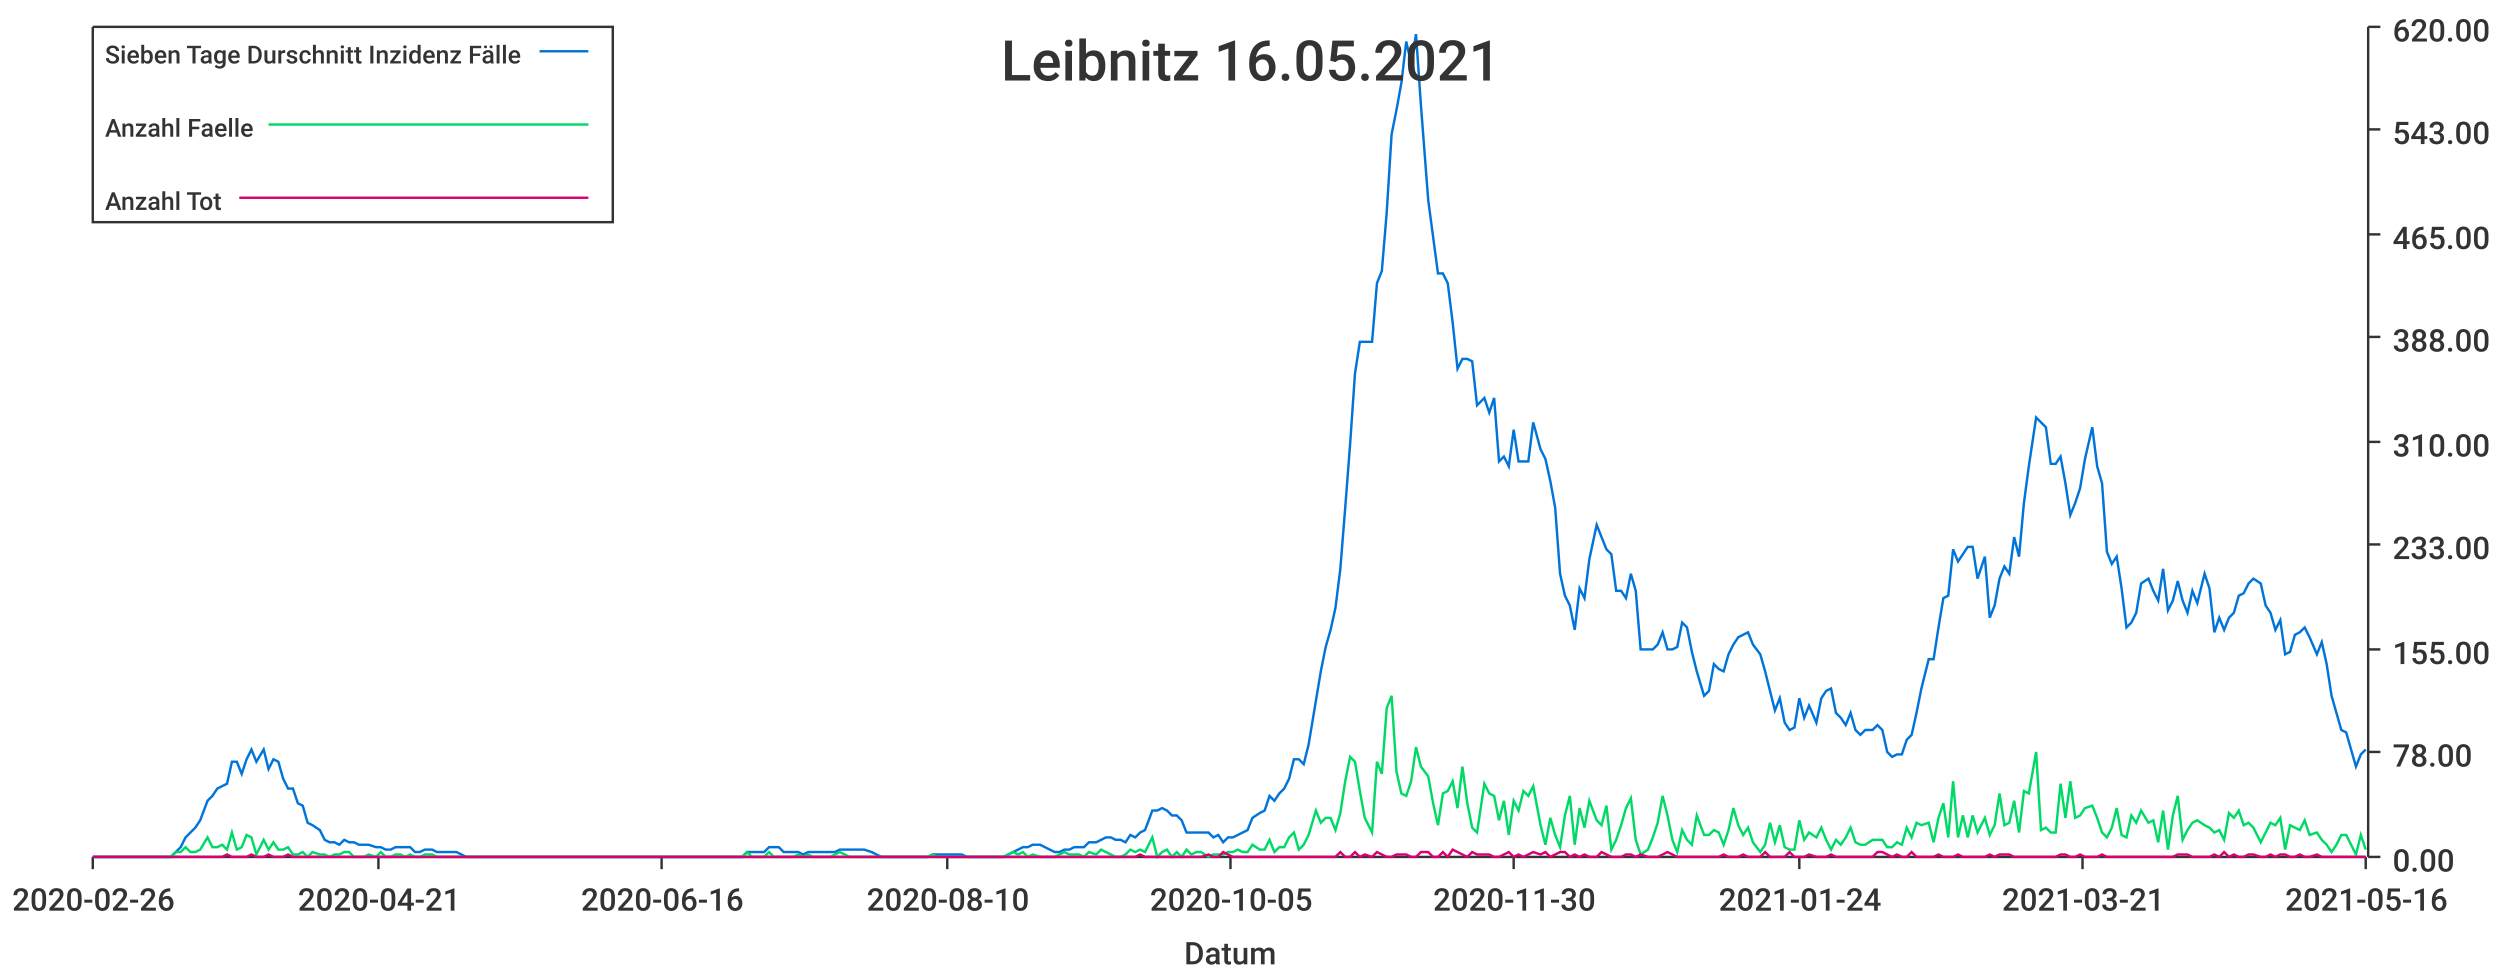
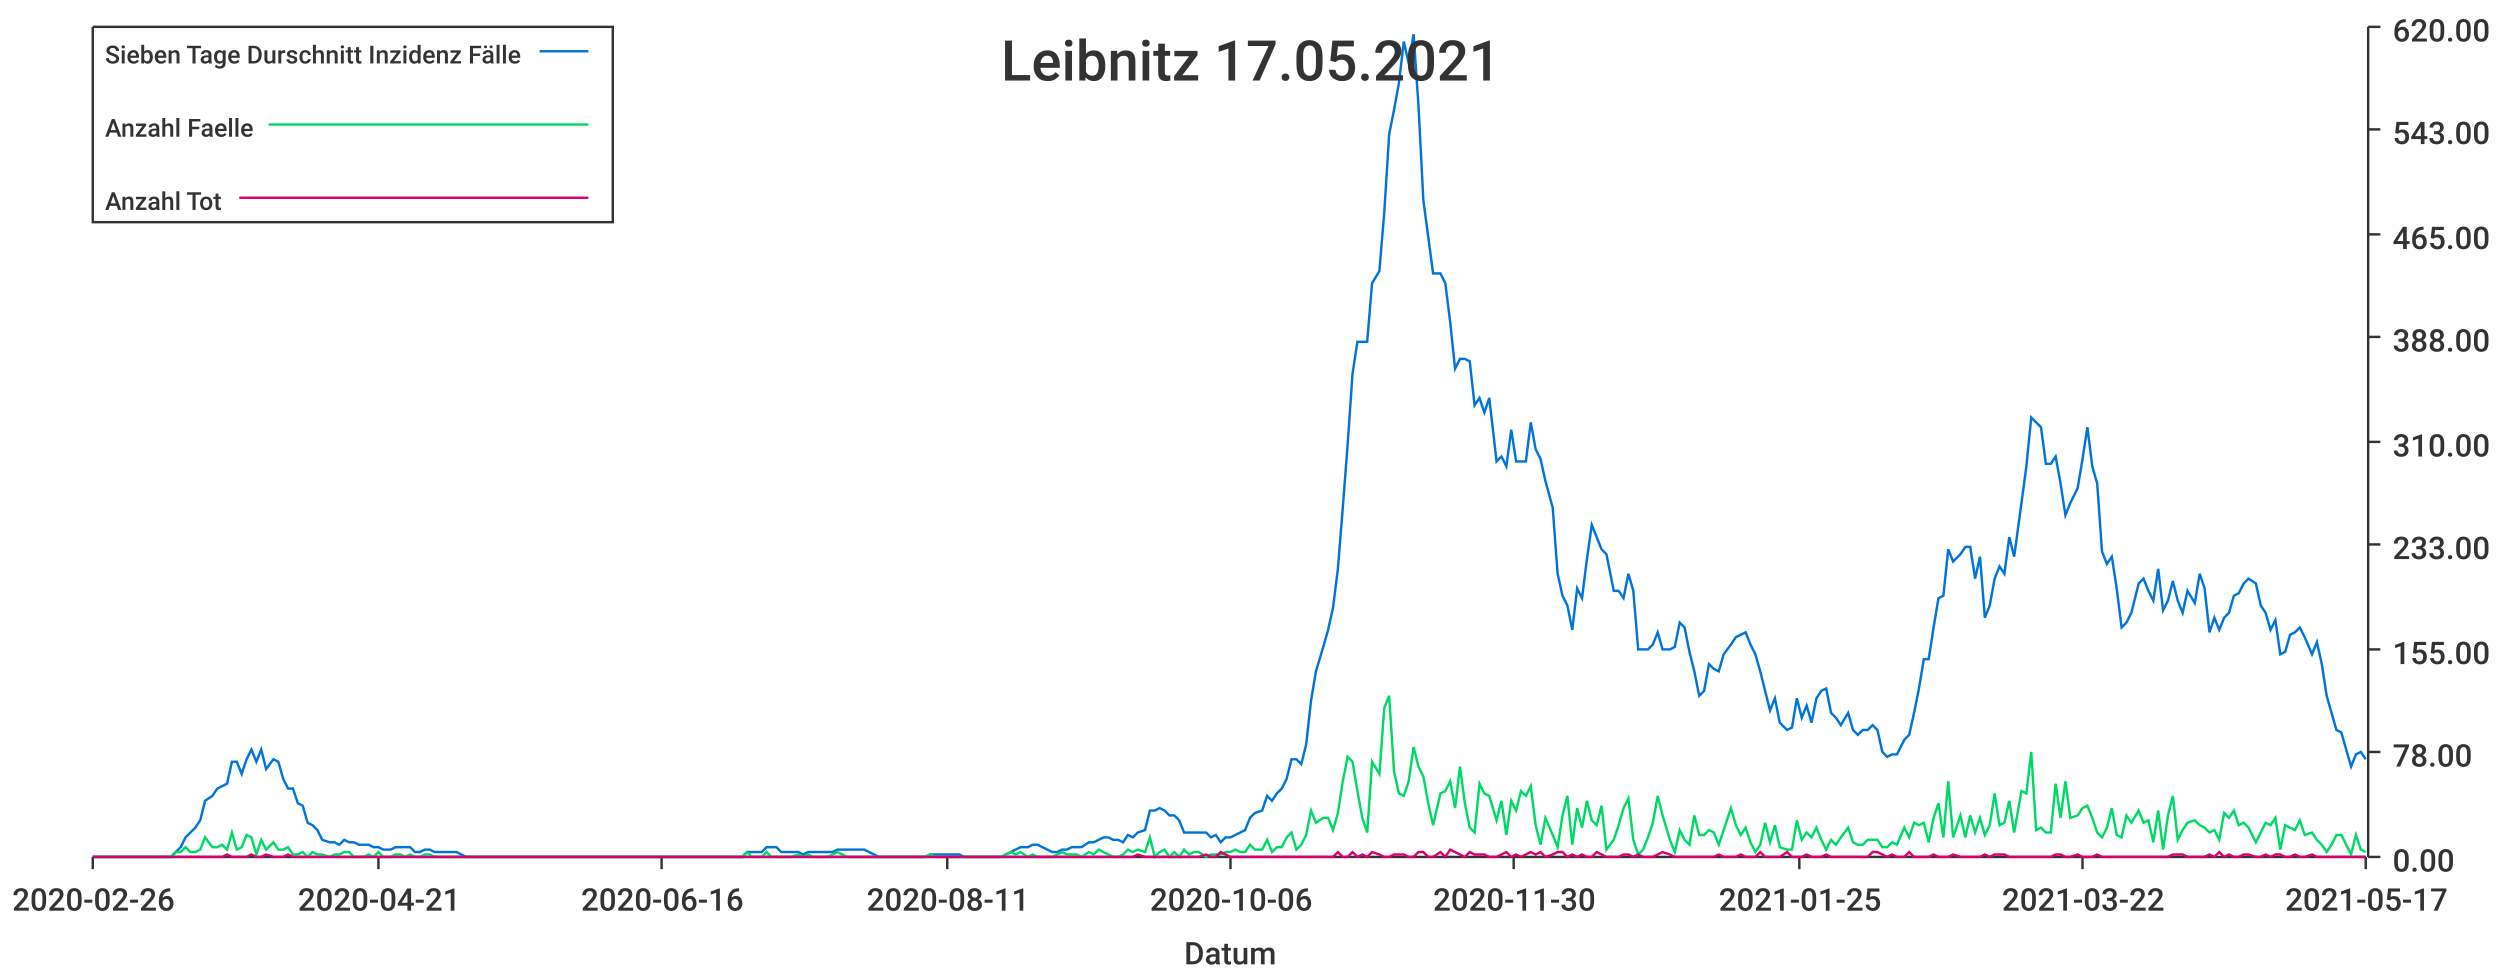
<svg xmlns="http://www.w3.org/2000/svg" width="1024" height="400">\n<path d="M 0 0 L 1024 0 L 1024 400 L 0 400 L 0 0" style="stroke-width:0;stroke:rgba(255,255,255,1.0);fill:rgba(255,255,255,1.0)" />
  <path d="M 38 11 L 969 11 L 969 351 L 38 351 L 38 11" style="stroke-width:0;stroke:rgba(255,255,255,1.0);fill:rgba(255,255,255,1.0)" />
  <path d="M 38 351 L 969 351" style="stroke-width:1;stroke:rgba(51,51,51,1.0);fill:none" />
  <path d="M 38 351 L 38 356" style="stroke-width:1;stroke:rgba(51,51,51,1.0);fill:none" />
  <text x="5" y="373" style="stroke-width:0;stroke:none;fill:rgba(51,51,51,1.0);font-size:12.8px;font-family:'Roboto Medium',sans-serif">2020-02-26</text>
  <path d="M 155 351 L 155 356" style="stroke-width:1;stroke:rgba(51,51,51,1.0);fill:none" />
  <text x="122" y="373" style="stroke-width:0;stroke:none;fill:rgba(51,51,51,1.0);font-size:12.8px;font-family:'Roboto Medium',sans-serif">2020-04-21</text>
  <path d="M 271 351 L 271 356" style="stroke-width:1;stroke:rgba(51,51,51,1.0);fill:none" />
  <text x="238" y="373" style="stroke-width:0;stroke:none;fill:rgba(51,51,51,1.0);font-size:12.8px;font-family:'Roboto Medium',sans-serif">2020-06-16</text>
  <path d="M 388 351 L 388 356" style="stroke-width:1;stroke:rgba(51,51,51,1.0);fill:none" />
-   <text x="355" y="373" style="stroke-width:0;stroke:none;fill:rgba(51,51,51,1.0);font-size:12.8px;font-family:'Roboto Medium',sans-serif">2020-08-10</text>
+   <text x="355" y="373" style="stroke-width:0;stroke:none;fill:rgba(51,51,51,1.0);font-size:12.8px;font-family:'Roboto Medium',sans-serif">2020-08-11</text>
  <path d="M 504 351 L 504 356" style="stroke-width:1;stroke:rgba(51,51,51,1.0);fill:none" />
-   <text x="471" y="373" style="stroke-width:0;stroke:none;fill:rgba(51,51,51,1.0);font-size:12.8px;font-family:'Roboto Medium',sans-serif">2020-10-05</text>
+   <text x="471" y="373" style="stroke-width:0;stroke:none;fill:rgba(51,51,51,1.0);font-size:12.8px;font-family:'Roboto Medium',sans-serif">2020-10-06</text>
  <path d="M 620 351 L 620 356" style="stroke-width:1;stroke:rgba(51,51,51,1.0);fill:none" />
  <text x="587" y="373" style="stroke-width:0;stroke:none;fill:rgba(51,51,51,1.0);font-size:12.8px;font-family:'Roboto Medium',sans-serif">2020-11-30</text>
  <path d="M 737 351 L 737 356" style="stroke-width:1;stroke:rgba(51,51,51,1.0);fill:none" />
-   <text x="704" y="373" style="stroke-width:0;stroke:none;fill:rgba(51,51,51,1.0);font-size:12.8px;font-family:'Roboto Medium',sans-serif">2021-01-24</text>
+   <text x="704" y="373" style="stroke-width:0;stroke:none;fill:rgba(51,51,51,1.0);font-size:12.8px;font-family:'Roboto Medium',sans-serif">2021-01-25</text>
  <path d="M 853 351 L 853 356" style="stroke-width:1;stroke:rgba(51,51,51,1.0);fill:none" />
-   <text x="820" y="373" style="stroke-width:0;stroke:none;fill:rgba(51,51,51,1.0);font-size:12.8px;font-family:'Roboto Medium',sans-serif">2021-03-21</text>
+   <text x="820" y="373" style="stroke-width:0;stroke:none;fill:rgba(51,51,51,1.0);font-size:12.8px;font-family:'Roboto Medium',sans-serif">2021-03-22</text>
  <path d="M 969 351 L 969 356" style="stroke-width:1;stroke:rgba(51,51,51,1.0);fill:none" />
-   <text x="936" y="373" style="stroke-width:0;stroke:none;fill:rgba(51,51,51,1.0);font-size:12.8px;font-family:'Roboto Medium',sans-serif">2021-05-16</text>
+   <text x="936" y="373" style="stroke-width:0;stroke:none;fill:rgba(51,51,51,1.0);font-size:12.8px;font-family:'Roboto Medium',sans-serif">2021-05-17</text>
  <text x="485" y="395" style="stroke-width:0;stroke:none;fill:rgba(51,51,51,1.0);font-size:12.8px;font-family:'Roboto Medium',sans-serif">Datum</text>
  <path d="M 970 351 L 970 11" style="stroke-width:1;stroke:rgba(51,51,51,1.0);fill:none" />
  <path d="M 970 351 L 975 351" style="stroke-width:1;stroke:rgba(51,51,51,1.0);fill:none" />
  <text x="980" y="357" style="stroke-width:0;stroke:none;fill:rgba(51,51,51,1.0);font-size:12.8px;font-family:'Roboto Medium',sans-serif">0.00</text>
  <path d="M 970 308 L 975 308" style="stroke-width:1;stroke:rgba(51,51,51,1.0);fill:none" />
  <text x="980" y="314" style="stroke-width:0;stroke:none;fill:rgba(51,51,51,1.0);font-size:12.8px;font-family:'Roboto Medium',sans-serif">78.00</text>
  <path d="M 970 266 L 975 266" style="stroke-width:1;stroke:rgba(51,51,51,1.0);fill:none" />
  <text x="980" y="272" style="stroke-width:0;stroke:none;fill:rgba(51,51,51,1.0);font-size:12.8px;font-family:'Roboto Medium',sans-serif">155.00</text>
  <path d="M 970 223 L 975 223" style="stroke-width:1;stroke:rgba(51,51,51,1.0);fill:none" />
  <text x="980" y="229" style="stroke-width:0;stroke:none;fill:rgba(51,51,51,1.0);font-size:12.8px;font-family:'Roboto Medium',sans-serif">233.00</text>
  <path d="M 970 181 L 975 181" style="stroke-width:1;stroke:rgba(51,51,51,1.0);fill:none" />
  <text x="980" y="187" style="stroke-width:0;stroke:none;fill:rgba(51,51,51,1.0);font-size:12.8px;font-family:'Roboto Medium',sans-serif">310.00</text>
  <path d="M 970 138 L 975 138" style="stroke-width:1;stroke:rgba(51,51,51,1.0);fill:none" />
  <text x="980" y="144" style="stroke-width:0;stroke:none;fill:rgba(51,51,51,1.0);font-size:12.8px;font-family:'Roboto Medium',sans-serif">388.00</text>
  <path d="M 970 96 L 975 96" style="stroke-width:1;stroke:rgba(51,51,51,1.0);fill:none" />
  <text x="980" y="102" style="stroke-width:0;stroke:none;fill:rgba(51,51,51,1.0);font-size:12.8px;font-family:'Roboto Medium',sans-serif">465.00</text>
  <path d="M 970 53 L 975 53" style="stroke-width:1;stroke:rgba(51,51,51,1.0);fill:none" />
  <text x="980" y="59" style="stroke-width:0;stroke:none;fill:rgba(51,51,51,1.0);font-size:12.8px;font-family:'Roboto Medium',sans-serif">543.00</text>
  <path d="M 970 11 L 975 11" style="stroke-width:1;stroke:rgba(51,51,51,1.0);fill:none" />
  <text x="980" y="17" style="stroke-width:0;stroke:none;fill:rgba(51,51,51,1.0);font-size:12.8px;font-family:'Roboto Medium',sans-serif">620.00</text>
-   <path d="M 38 351 L 41 351 L 43 351 L 45 351 L 47 351 L 49 351 L 51 351 L 53 351 L 55 351 L 57 351 L 59 351 L 62 351 L 64 351 L 66 351 L 68 351 L 70 351 L 72 349 L 74 347 L 76 343 L 78 341 L 80 339 L 82 336 L 85 328 L 87 326 L 89 323 L 91 322 L 93 321 L 95 312 L 97 312 L 99 317 L 101 311 L 103 307 L 105 312 L 108 307 L 110 315 L 112 311 L 114 312 L 116 319 L 118 323 L 120 323 L 122 329 L 124 330 L 126 337 L 128 338 L 131 340 L 133 344 L 135 345 L 137 345 L 139 346 L 141 344 L 143 345 L 145 345 L 147 346 L 149 346 L 151 346 L 154 347 L 156 347 L 158 348 L 160 348 L 162 347 L 164 347 L 166 347 L 168 347 L 170 349 L 172 349 L 174 348 L 177 348 L 179 349 L 181 349 L 183 349 L 185 349 L 187 349 L 189 350 L 191 351 L 193 351 L 195 351 L 198 351 L 200 351 L 202 351 L 204 351 L 206 351 L 208 351 L 210 351 L 212 351 L 214 351 L 216 351 L 218 351 L 221 351 L 223 351 L 225 351 L 227 351 L 229 351 L 231 351 L 233 351 L 235 351 L 237 351 L 239 351 L 241 351 L 244 351 L 246 351 L 248 351 L 250 351 L 252 351 L 254 351 L 256 351 L 258 351 L 260 351 L 262 351 L 264 351 L 267 351 L 269 351 L 271 351 L 273 351 L 275 351 L 277 351 L 279 351 L 281 351 L 283 351 L 285 351 L 287 351 L 290 351 L 292 351 L 294 351 L 296 351 L 298 351 L 300 351 L 302 351 L 304 351 L 306 349 L 308 349 L 310 349 L 313 349 L 315 347 L 317 347 L 319 347 L 321 349 L 323 349 L 325 349 L 327 349 L 329 350 L 331 349 L 333 349 L 336 349 L 338 349 L 340 349 L 342 349 L 344 348 L 346 348 L 348 348 L 350 348 L 352 348 L 354 348 L 357 349 L 359 350 L 361 351 L 363 351 L 365 351 L 367 351 L 369 351 L 371 351 L 373 351 L 375 351 L 377 351 L 380 351 L 382 350 L 384 350 L 386 350 L 388 350 L 390 350 L 392 350 L 394 350 L 396 351 L 398 351 L 400 351 L 403 351 L 405 351 L 407 351 L 409 351 L 411 351 L 413 350 L 415 349 L 417 348 L 419 347 L 421 347 L 423 346 L 426 346 L 428 347 L 430 348 L 432 349 L 434 349 L 436 348 L 438 348 L 440 347 L 442 347 L 444 347 L 446 345 L 449 345 L 451 344 L 453 343 L 455 343 L 457 344 L 459 344 L 461 345 L 463 342 L 465 343 L 467 341 L 469 340 L 472 332 L 474 332 L 476 331 L 478 332 L 480 334 L 482 334 L 484 336 L 486 341 L 488 341 L 490 341 L 492 341 L 495 341 L 497 343 L 499 342 L 501 345 L 503 343 L 505 343 L 507 342 L 509 341 L 511 340 L 513 335 L 516 333 L 518 332 L 520 326 L 522 328 L 524 325 L 526 323 L 528 319 L 530 311 L 532 311 L 534 313 L 536 305 L 539 287 L 541 275 L 543 265 L 545 258 L 547 249 L 549 233 L 551 208 L 553 182 L 555 153 L 557 140 L 559 140 L 562 140 L 564 116 L 566 111 L 568 87 L 570 55 L 572 45 L 574 34 L 576 17 L 578 26 L 580 14 L 582 43 L 585 82 L 587 97 L 589 112 L 591 112 L 593 116 L 595 132 L 597 151 L 599 147 L 601 147 L 603 148 L 605 166 L 608 163 L 610 169 L 612 163 L 614 189 L 616 187 L 618 191 L 620 176 L 622 189 L 624 189 L 626 189 L 628 173 L 631 184 L 633 188 L 635 197 L 637 208 L 639 235 L 641 244 L 643 248 L 645 258 L 647 241 L 649 245 L 651 229 L 654 215 L 656 220 L 658 225 L 660 227 L 662 242 L 664 242 L 666 245 L 668 235 L 670 242 L 672 266 L 675 266 L 677 266 L 679 264 L 681 259 L 683 266 L 685 266 L 687 265 L 689 255 L 691 257 L 693 267 L 695 275 L 698 285 L 700 283 L 702 272 L 704 274 L 706 275 L 708 268 L 710 264 L 712 261 L 714 260 L 716 259 L 718 264 L 721 268 L 723 275 L 725 283 L 727 291 L 729 286 L 731 296 L 733 299 L 735 298 L 737 286 L 739 294 L 741 289 L 744 296 L 746 286 L 748 283 L 750 282 L 752 292 L 754 294 L 756 297 L 758 292 L 760 299 L 762 301 L 764 299 L 767 299 L 769 297 L 771 299 L 773 308 L 775 310 L 777 309 L 779 309 L 781 303 L 783 301 L 785 292 L 787 282 L 790 270 L 792 270 L 794 257 L 796 245 L 798 244 L 800 225 L 802 230 L 804 227 L 806 224 L 808 224 L 810 237 L 813 228 L 815 253 L 817 248 L 819 237 L 821 232 L 823 235 L 825 220 L 827 228 L 829 206 L 831 191 L 834 171 L 836 173 L 838 175 L 840 190 L 842 190 L 844 187 L 846 198 L 848 211 L 850 206 L 852 200 L 854 188 L 857 175 L 859 191 L 861 198 L 863 226 L 865 231 L 867 228 L 869 241 L 871 257 L 873 255 L 875 251 L 877 239 L 880 237 L 882 242 L 884 246 L 886 233 L 888 250 L 890 246 L 892 238 L 894 246 L 896 251 L 898 242 L 900 247 L 903 235 L 905 241 L 907 259 L 909 253 L 911 258 L 913 253 L 915 251 L 917 244 L 919 243 L 921 239 L 923 237 L 926 239 L 928 248 L 930 251 L 932 258 L 934 254 L 936 268 L 938 267 L 940 260 L 942 259 L 944 257 L 946 261 L 949 268 L 951 263 L 953 272 L 955 285 L 957 292 L 959 299 L 961 300 L 963 307 L 965 314 L 967 309 L 969 307" style="stroke-width:1;stroke:rgba(0,116,217,1.0);fill:none" />
-   <path d="M 38 351 L 41 351 L 43 351 L 45 351 L 47 351 L 49 351 L 51 351 L 53 351 L 55 351 L 57 351 L 59 351 L 62 351 L 64 351 L 66 351 L 68 351 L 70 351 L 72 349 L 74 349 L 76 347 L 78 349 L 80 349 L 82 348 L 85 343 L 87 347 L 89 347 L 91 346 L 93 348 L 95 341 L 97 348 L 99 347 L 101 342 L 103 343 L 105 350 L 108 344 L 110 348 L 112 345 L 114 348 L 116 348 L 118 347 L 120 350 L 122 350 L 124 349 L 126 351 L 128 349 L 131 350 L 133 350 L 135 351 L 137 350 L 139 350 L 141 349 L 143 349 L 145 351 L 147 351 L 149 351 L 151 350 L 154 351 L 156 349 L 158 351 L 160 351 L 162 350 L 164 350 L 166 351 L 168 350 L 170 351 L 172 351 L 174 350 L 177 350 L 179 351 L 181 351 L 183 351 L 185 351 L 187 351 L 189 351 L 191 351 L 193 351 L 195 351 L 198 351 L 200 351 L 202 351 L 204 351 L 206 351 L 208 351 L 210 351 L 212 351 L 214 351 L 216 351 L 218 351 L 221 351 L 223 351 L 225 351 L 227 351 L 229 351 L 231 351 L 233 351 L 235 351 L 237 351 L 239 351 L 241 351 L 244 351 L 246 351 L 248 351 L 250 351 L 252 351 L 254 351 L 256 351 L 258 351 L 260 351 L 262 351 L 264 351 L 267 351 L 269 351 L 271 351 L 273 351 L 275 351 L 277 351 L 279 351 L 281 351 L 283 351 L 285 351 L 287 351 L 290 351 L 292 351 L 294 351 L 296 351 L 298 351 L 300 351 L 302 351 L 304 351 L 306 349 L 308 351 L 310 351 L 313 351 L 315 349 L 317 351 L 319 351 L 321 351 L 323 351 L 325 351 L 327 350 L 329 351 L 331 350 L 333 351 L 336 351 L 338 351 L 340 351 L 342 350 L 344 349 L 346 350 L 348 351 L 350 351 L 352 351 L 354 351 L 357 351 L 359 351 L 361 351 L 363 351 L 365 351 L 367 351 L 369 351 L 371 351 L 373 351 L 375 351 L 377 351 L 380 351 L 382 350 L 384 351 L 386 351 L 388 351 L 390 351 L 392 351 L 394 351 L 396 351 L 398 351 L 400 351 L 403 351 L 405 351 L 407 351 L 409 351 L 411 351 L 413 350 L 415 349 L 417 350 L 419 349 L 421 351 L 423 350 L 426 351 L 428 351 L 430 351 L 432 351 L 434 350 L 436 349 L 438 350 L 440 350 L 442 350 L 444 351 L 446 349 L 449 350 L 451 348 L 453 349 L 455 350 L 457 351 L 459 351 L 461 350 L 463 348 L 465 349 L 467 348 L 469 349 L 472 343 L 474 351 L 476 349 L 478 348 L 480 351 L 482 349 L 484 351 L 486 348 L 488 350 L 490 349 L 492 349 L 495 351 L 497 350 L 499 350 L 501 350 L 503 349 L 505 349 L 507 348 L 509 349 L 511 349 L 513 346 L 516 348 L 518 348 L 520 344 L 522 349 L 524 347 L 526 347 L 528 343 L 530 341 L 532 348 L 534 346 L 536 342 L 539 332 L 541 337 L 543 335 L 545 335 L 547 340 L 549 333 L 551 320 L 553 310 L 555 312 L 557 324 L 559 335 L 562 341 L 564 312 L 566 317 L 568 290 L 570 285 L 572 316 L 574 325 L 576 326 L 578 320 L 580 306 L 582 314 L 585 318 L 587 329 L 589 338 L 591 325 L 593 324 L 595 320 L 597 331 L 599 314 L 601 329 L 603 339 L 605 341 L 608 321 L 610 325 L 612 326 L 614 336 L 616 328 L 618 342 L 620 328 L 622 332 L 624 324 L 626 326 L 628 322 L 631 338 L 633 346 L 635 335 L 637 342 L 639 347 L 641 334 L 643 326 L 645 346 L 647 331 L 649 339 L 651 328 L 654 336 L 656 338 L 658 330 L 660 348 L 662 344 L 664 338 L 666 331 L 668 327 L 670 344 L 672 350 L 675 348 L 677 343 L 679 337 L 681 326 L 683 334 L 685 344 L 687 349 L 689 340 L 691 344 L 693 346 L 695 334 L 698 342 L 700 342 L 702 340 L 704 341 L 706 346 L 708 340 L 710 331 L 712 338 L 714 342 L 716 339 L 718 345 L 721 349 L 723 346 L 725 337 L 727 345 L 729 338 L 731 347 L 733 348 L 735 348 L 737 336 L 739 344 L 741 341 L 744 343 L 746 339 L 748 344 L 750 348 L 752 344 L 754 346 L 756 343 L 758 339 L 760 345 L 762 346 L 764 346 L 767 344 L 769 344 L 771 344 L 773 347 L 775 347 L 777 345 L 779 346 L 781 339 L 783 343 L 785 337 L 787 338 L 790 337 L 792 345 L 794 335 L 796 329 L 798 343 L 800 320 L 802 343 L 804 334 L 806 343 L 808 334 L 810 341 L 813 335 L 815 342 L 817 338 L 819 325 L 821 338 L 823 337 L 825 328 L 827 341 L 829 324 L 831 325 L 834 308 L 836 340 L 838 339 L 840 341 L 842 341 L 844 321 L 846 335 L 848 320 L 850 335 L 852 334 L 854 331 L 857 330 L 859 335 L 861 341 L 863 343 L 865 339 L 867 331 L 869 342 L 871 343 L 873 334 L 875 337 L 877 332 L 880 337 L 882 336 L 884 345 L 886 332 L 888 348 L 890 334 L 892 326 L 894 344 L 896 340 L 898 337 L 900 336 L 903 338 L 905 339 L 907 341 L 909 340 L 911 344 L 913 333 L 915 335 L 917 332 L 919 338 L 921 337 L 923 339 L 926 345 L 928 341 L 930 337 L 932 338 L 934 335 L 936 348 L 938 338 L 940 339 L 942 340 L 944 336 L 946 342 L 949 341 L 951 344 L 953 346 L 955 349 L 957 346 L 959 342 L 961 342 L 963 346 L 965 350 L 967 342 L 969 348" style="stroke-width:1;stroke:rgba(0,217,101,1.0);fill:none" />
-   <path d="M 38 351 L 41 351 L 43 351 L 45 351 L 47 351 L 49 351 L 51 351 L 53 351 L 55 351 L 57 351 L 59 351 L 62 351 L 64 351 L 66 351 L 68 351 L 70 351 L 72 351 L 74 351 L 76 351 L 78 351 L 80 351 L 82 351 L 85 351 L 87 351 L 89 351 L 91 351 L 93 350 L 95 351 L 97 351 L 99 351 L 101 351 L 103 350 L 105 351 L 108 351 L 110 350 L 112 351 L 114 351 L 116 351 L 118 350 L 120 351 L 122 351 L 124 351 L 126 351 L 128 351 L 131 351 L 133 351 L 135 351 L 137 351 L 139 351 L 141 351 L 143 351 L 145 351 L 147 351 L 149 351 L 151 351 L 154 351 L 156 351 L 158 351 L 160 351 L 162 351 L 164 351 L 166 351 L 168 351 L 170 351 L 172 351 L 174 351 L 177 351 L 179 351 L 181 351 L 183 351 L 185 351 L 187 351 L 189 351 L 191 351 L 193 351 L 195 351 L 198 351 L 200 351 L 202 351 L 204 351 L 206 351 L 208 351 L 210 351 L 212 351 L 214 351 L 216 351 L 218 351 L 221 351 L 223 351 L 225 351 L 227 351 L 229 351 L 231 351 L 233 351 L 235 351 L 237 351 L 239 351 L 241 351 L 244 351 L 246 351 L 248 351 L 250 351 L 252 351 L 254 351 L 256 351 L 258 351 L 260 351 L 262 351 L 264 351 L 267 351 L 269 351 L 271 351 L 273 351 L 275 351 L 277 351 L 279 351 L 281 351 L 283 351 L 285 351 L 287 351 L 290 351 L 292 351 L 294 351 L 296 351 L 298 351 L 300 351 L 302 351 L 304 351 L 306 351 L 308 351 L 310 351 L 313 351 L 315 351 L 317 351 L 319 351 L 321 351 L 323 351 L 325 351 L 327 351 L 329 351 L 331 351 L 333 351 L 336 351 L 338 351 L 340 351 L 342 351 L 344 351 L 346 351 L 348 351 L 350 351 L 352 351 L 354 351 L 357 351 L 359 351 L 361 351 L 363 351 L 365 351 L 367 351 L 369 351 L 371 351 L 373 351 L 375 351 L 377 351 L 380 351 L 382 351 L 384 351 L 386 351 L 388 351 L 390 351 L 392 351 L 394 351 L 396 351 L 398 351 L 400 351 L 403 351 L 405 351 L 407 351 L 409 351 L 411 351 L 413 351 L 415 351 L 417 351 L 419 351 L 421 351 L 423 351 L 426 351 L 428 351 L 430 351 L 432 351 L 434 351 L 436 351 L 438 351 L 440 351 L 442 351 L 444 351 L 446 351 L 449 351 L 451 351 L 453 351 L 455 351 L 457 351 L 459 351 L 461 351 L 463 351 L 465 351 L 467 350 L 469 351 L 472 351 L 474 351 L 476 351 L 478 351 L 480 351 L 482 351 L 484 351 L 486 351 L 488 351 L 490 351 L 492 351 L 495 350 L 497 351 L 499 351 L 501 349 L 503 350 L 505 351 L 507 351 L 509 351 L 511 351 L 513 351 L 516 351 L 518 351 L 520 351 L 522 351 L 524 351 L 526 351 L 528 351 L 530 351 L 532 351 L 534 351 L 536 351 L 539 351 L 541 351 L 543 351 L 545 351 L 547 351 L 549 349 L 551 351 L 553 351 L 555 349 L 557 351 L 559 350 L 562 351 L 564 349 L 566 350 L 568 351 L 570 351 L 572 350 L 574 350 L 576 350 L 578 351 L 580 351 L 582 349 L 585 349 L 587 351 L 589 351 L 591 349 L 593 351 L 595 348 L 597 349 L 599 350 L 601 351 L 603 349 L 605 350 L 608 350 L 610 350 L 612 351 L 614 351 L 616 350 L 618 349 L 620 351 L 622 350 L 624 351 L 626 350 L 628 349 L 631 350 L 633 349 L 635 351 L 637 350 L 639 349 L 641 349 L 643 351 L 645 350 L 647 351 L 649 350 L 651 351 L 654 351 L 656 349 L 658 350 L 660 351 L 662 351 L 664 351 L 666 350 L 668 350 L 670 351 L 672 350 L 675 351 L 677 351 L 679 351 L 681 350 L 683 349 L 685 350 L 687 351 L 689 351 L 691 351 L 693 351 L 695 351 L 698 351 L 700 351 L 702 351 L 704 351 L 706 350 L 708 351 L 710 351 L 712 351 L 714 350 L 716 351 L 718 351 L 721 351 L 723 349 L 725 351 L 727 351 L 729 351 L 731 351 L 733 349 L 735 351 L 737 351 L 739 351 L 741 350 L 744 351 L 746 351 L 748 351 L 750 350 L 752 351 L 754 351 L 756 351 L 758 351 L 760 351 L 762 351 L 764 351 L 767 351 L 769 349 L 771 349 L 773 350 L 775 351 L 777 350 L 779 351 L 781 351 L 783 349 L 785 351 L 787 351 L 790 351 L 792 351 L 794 350 L 796 351 L 798 351 L 800 351 L 802 350 L 804 351 L 806 351 L 808 351 L 810 351 L 813 351 L 815 350 L 817 351 L 819 350 L 821 350 L 823 350 L 825 351 L 827 351 L 829 351 L 831 351 L 834 351 L 836 351 L 838 351 L 840 351 L 842 351 L 844 350 L 846 350 L 848 351 L 850 351 L 852 350 L 854 351 L 857 351 L 859 351 L 861 350 L 863 351 L 865 351 L 867 351 L 869 351 L 871 351 L 873 351 L 875 351 L 877 351 L 880 351 L 882 351 L 884 351 L 886 351 L 888 351 L 890 351 L 892 350 L 894 350 L 896 350 L 898 351 L 900 351 L 903 351 L 905 351 L 907 350 L 909 351 L 911 349 L 913 351 L 915 350 L 917 351 L 919 351 L 921 350 L 923 350 L 926 351 L 928 351 L 930 350 L 932 351 L 934 350 L 936 350 L 938 351 L 940 351 L 942 350 L 944 351 L 946 351 L 949 350 L 951 351 L 953 351 L 955 351 L 957 351 L 959 351 L 961 351 L 963 351 L 965 351 L 967 351 L 969 351" style="stroke-width:1;stroke:rgba(217,0,116,1.0);fill:none" />
-   <text x="410" y="33" style="stroke-width:0;stroke:none;fill:rgba(51,51,51,1.0);font-size:23.0px;font-family:'Roboto Medium',sans-serif">Leibnitz 16.05.2021</text>
+   <path d="M 38 351 L 41 351 L 43 351 L 45 351 L 47 351 L 49 351 L 51 351 L 53 351 L 55 351 L 57 351 L 59 351 L 61 351 L 64 351 L 66 351 L 68 351 L 70 351 L 72 349 L 74 347 L 76 343 L 78 341 L 80 339 L 82 336 L 84 328 L 87 326 L 89 323 L 91 322 L 93 321 L 95 312 L 97 312 L 99 317 L 101 311 L 103 307 L 105 312 L 107 307 L 109 315 L 112 311 L 114 312 L 116 319 L 118 323 L 120 323 L 122 329 L 124 330 L 126 337 L 128 338 L 130 340 L 132 344 L 135 345 L 137 345 L 139 346 L 141 344 L 143 345 L 145 345 L 147 346 L 149 346 L 151 346 L 153 347 L 155 347 L 157 348 L 160 348 L 162 347 L 164 347 L 166 347 L 168 347 L 170 349 L 172 349 L 174 348 L 176 348 L 178 349 L 180 349 L 183 349 L 185 349 L 187 349 L 189 350 L 191 351 L 193 351 L 195 351 L 197 351 L 199 351 L 201 351 L 203 351 L 205 351 L 208 351 L 210 351 L 212 351 L 214 351 L 216 351 L 218 351 L 220 351 L 222 351 L 224 351 L 226 351 L 228 351 L 231 351 L 233 351 L 235 351 L 237 351 L 239 351 L 241 351 L 243 351 L 245 351 L 247 351 L 249 351 L 251 351 L 254 351 L 256 351 L 258 351 L 260 351 L 262 351 L 264 351 L 266 351 L 268 351 L 270 351 L 272 351 L 274 351 L 276 351 L 279 351 L 281 351 L 283 351 L 285 351 L 287 351 L 289 351 L 291 351 L 293 351 L 295 351 L 297 351 L 299 351 L 302 351 L 304 351 L 306 349 L 308 349 L 310 349 L 312 349 L 314 347 L 316 347 L 318 347 L 320 349 L 322 349 L 324 349 L 327 349 L 329 350 L 331 349 L 333 349 L 335 349 L 337 349 L 339 349 L 341 349 L 343 348 L 345 348 L 347 348 L 350 348 L 352 348 L 354 348 L 356 349 L 358 350 L 360 351 L 362 351 L 364 351 L 366 351 L 368 351 L 370 351 L 372 351 L 375 351 L 377 351 L 379 351 L 381 350 L 383 350 L 385 350 L 387 350 L 389 350 L 391 350 L 393 350 L 395 351 L 398 351 L 400 351 L 402 351 L 404 351 L 406 351 L 408 351 L 410 351 L 412 350 L 414 349 L 416 348 L 418 347 L 421 347 L 423 346 L 425 346 L 427 347 L 429 348 L 431 349 L 433 349 L 435 348 L 437 348 L 439 347 L 441 347 L 443 347 L 446 345 L 448 345 L 450 344 L 452 343 L 454 343 L 456 344 L 458 344 L 460 345 L 462 342 L 464 343 L 466 341 L 469 340 L 471 332 L 473 332 L 475 331 L 477 332 L 479 334 L 481 334 L 483 336 L 485 341 L 487 341 L 489 341 L 491 341 L 494 341 L 496 343 L 498 342 L 500 345 L 502 343 L 504 343 L 506 342 L 508 341 L 510 340 L 512 335 L 514 333 L 517 332 L 519 326 L 521 328 L 523 325 L 525 323 L 527 319 L 529 311 L 531 311 L 533 313 L 535 305 L 537 287 L 539 275 L 542 265 L 544 258 L 546 249 L 548 233 L 550 208 L 552 182 L 554 153 L 556 140 L 558 140 L 560 140 L 562 116 L 565 111 L 567 87 L 569 55 L 571 45 L 573 34 L 575 17 L 577 26 L 579 14 L 581 43 L 583 82 L 585 97 L 587 112 L 590 112 L 592 116 L 594 132 L 596 151 L 598 147 L 600 147 L 602 148 L 604 166 L 606 163 L 608 169 L 610 163 L 613 189 L 615 187 L 617 191 L 619 176 L 621 189 L 623 189 L 625 189 L 627 173 L 629 184 L 631 188 L 633 197 L 636 208 L 638 235 L 640 244 L 642 248 L 644 258 L 646 241 L 648 245 L 650 229 L 652 215 L 654 220 L 656 225 L 658 227 L 661 242 L 663 242 L 665 245 L 667 235 L 669 242 L 671 266 L 673 266 L 675 266 L 677 264 L 679 259 L 681 266 L 684 266 L 686 265 L 688 255 L 690 257 L 692 267 L 694 275 L 696 285 L 698 283 L 700 272 L 702 274 L 704 275 L 706 268 L 709 264 L 711 261 L 713 260 L 715 259 L 717 264 L 719 268 L 721 275 L 723 283 L 725 291 L 727 286 L 729 296 L 732 299 L 734 298 L 736 286 L 738 294 L 740 289 L 742 296 L 744 286 L 746 283 L 748 282 L 750 292 L 752 294 L 754 297 L 757 292 L 759 299 L 761 301 L 763 299 L 765 299 L 767 297 L 769 299 L 771 308 L 773 310 L 775 309 L 777 309 L 780 303 L 782 301 L 784 292 L 786 282 L 788 270 L 790 270 L 792 257 L 794 245 L 796 244 L 798 225 L 800 230 L 803 227 L 805 224 L 807 224 L 809 237 L 811 228 L 813 253 L 815 248 L 817 237 L 819 232 L 821 235 L 823 220 L 825 228 L 828 206 L 830 191 L 832 171 L 834 173 L 836 175 L 838 190 L 840 190 L 842 187 L 844 198 L 846 211 L 848 206 L 851 200 L 853 188 L 855 175 L 857 191 L 859 198 L 861 226 L 863 231 L 865 228 L 867 241 L 869 257 L 871 255 L 873 251 L 876 239 L 878 237 L 880 242 L 882 246 L 884 233 L 886 250 L 888 246 L 890 238 L 892 246 L 894 251 L 896 242 L 899 247 L 901 235 L 903 241 L 905 259 L 907 253 L 909 258 L 911 253 L 913 251 L 915 244 L 917 243 L 919 239 L 921 237 L 924 239 L 926 248 L 928 251 L 930 258 L 932 254 L 934 268 L 936 267 L 938 260 L 940 259 L 942 257 L 944 261 L 947 268 L 949 263 L 951 272 L 953 285 L 955 292 L 957 299 L 959 300 L 961 307 L 963 314 L 965 309 L 967 308 L 969 311" style="stroke-width:1;stroke:rgba(0,116,217,1.0);fill:none" />
+   <path d="M 38 351 L 41 351 L 43 351 L 45 351 L 47 351 L 49 351 L 51 351 L 53 351 L 55 351 L 57 351 L 59 351 L 61 351 L 64 351 L 66 351 L 68 351 L 70 351 L 72 349 L 74 349 L 76 347 L 78 349 L 80 349 L 82 348 L 84 343 L 87 347 L 89 347 L 91 346 L 93 348 L 95 341 L 97 348 L 99 347 L 101 342 L 103 343 L 105 350 L 107 344 L 109 348 L 112 345 L 114 348 L 116 348 L 118 347 L 120 350 L 122 350 L 124 349 L 126 351 L 128 349 L 130 350 L 132 350 L 135 351 L 137 350 L 139 350 L 141 349 L 143 349 L 145 351 L 147 351 L 149 351 L 151 350 L 153 351 L 155 349 L 157 351 L 160 351 L 162 350 L 164 350 L 166 351 L 168 350 L 170 351 L 172 351 L 174 350 L 176 350 L 178 351 L 180 351 L 183 351 L 185 351 L 187 351 L 189 351 L 191 351 L 193 351 L 195 351 L 197 351 L 199 351 L 201 351 L 203 351 L 205 351 L 208 351 L 210 351 L 212 351 L 214 351 L 216 351 L 218 351 L 220 351 L 222 351 L 224 351 L 226 351 L 228 351 L 231 351 L 233 351 L 235 351 L 237 351 L 239 351 L 241 351 L 243 351 L 245 351 L 247 351 L 249 351 L 251 351 L 254 351 L 256 351 L 258 351 L 260 351 L 262 351 L 264 351 L 266 351 L 268 351 L 270 351 L 272 351 L 274 351 L 276 351 L 279 351 L 281 351 L 283 351 L 285 351 L 287 351 L 289 351 L 291 351 L 293 351 L 295 351 L 297 351 L 299 351 L 302 351 L 304 351 L 306 349 L 308 351 L 310 351 L 312 351 L 314 349 L 316 351 L 318 351 L 320 351 L 322 351 L 324 351 L 327 350 L 329 351 L 331 350 L 333 351 L 335 351 L 337 351 L 339 351 L 341 350 L 343 349 L 345 350 L 347 351 L 350 351 L 352 351 L 354 351 L 356 351 L 358 351 L 360 351 L 362 351 L 364 351 L 366 351 L 368 351 L 370 351 L 372 351 L 375 351 L 377 351 L 379 351 L 381 350 L 383 351 L 385 351 L 387 351 L 389 351 L 391 351 L 393 351 L 395 351 L 398 351 L 400 351 L 402 351 L 404 351 L 406 351 L 408 351 L 410 351 L 412 350 L 414 349 L 416 350 L 418 349 L 421 351 L 423 350 L 425 351 L 427 351 L 429 351 L 431 351 L 433 350 L 435 349 L 437 350 L 439 350 L 441 350 L 443 351 L 446 349 L 448 350 L 450 348 L 452 349 L 454 350 L 456 351 L 458 351 L 460 350 L 462 348 L 464 349 L 466 348 L 469 349 L 471 343 L 473 351 L 475 349 L 477 348 L 479 351 L 481 349 L 483 351 L 485 348 L 487 350 L 489 349 L 491 349 L 494 351 L 496 350 L 498 350 L 500 350 L 502 349 L 504 349 L 506 348 L 508 349 L 510 349 L 512 346 L 514 348 L 517 348 L 519 344 L 521 349 L 523 347 L 525 347 L 527 343 L 529 341 L 531 348 L 533 346 L 535 342 L 537 332 L 539 337 L 542 335 L 544 335 L 546 340 L 548 333 L 550 320 L 552 310 L 554 312 L 556 324 L 558 335 L 560 341 L 562 312 L 565 317 L 567 290 L 569 285 L 571 316 L 573 325 L 575 326 L 577 320 L 579 306 L 581 314 L 583 318 L 585 329 L 587 338 L 590 325 L 592 324 L 594 320 L 596 331 L 598 314 L 600 329 L 602 339 L 604 341 L 606 321 L 608 325 L 610 326 L 613 336 L 615 328 L 617 342 L 619 328 L 621 332 L 623 324 L 625 326 L 627 322 L 629 338 L 631 346 L 633 335 L 636 342 L 638 347 L 640 334 L 642 326 L 644 346 L 646 331 L 648 339 L 650 328 L 652 336 L 654 338 L 656 330 L 658 348 L 661 344 L 663 338 L 665 331 L 667 327 L 669 344 L 671 350 L 673 348 L 675 343 L 677 337 L 679 326 L 681 334 L 684 344 L 686 349 L 688 340 L 690 344 L 692 346 L 694 334 L 696 342 L 698 342 L 700 340 L 702 341 L 704 346 L 706 340 L 709 331 L 711 338 L 713 342 L 715 339 L 717 345 L 719 349 L 721 346 L 723 337 L 725 345 L 727 338 L 729 347 L 732 348 L 734 348 L 736 336 L 738 344 L 740 341 L 742 343 L 744 339 L 746 344 L 748 348 L 750 344 L 752 346 L 754 343 L 757 339 L 759 345 L 761 346 L 763 346 L 765 344 L 767 344 L 769 344 L 771 347 L 773 347 L 775 345 L 777 346 L 780 339 L 782 343 L 784 337 L 786 338 L 788 337 L 790 345 L 792 335 L 794 329 L 796 343 L 798 320 L 800 343 L 803 334 L 805 343 L 807 334 L 809 341 L 811 335 L 813 342 L 815 338 L 817 325 L 819 338 L 821 337 L 823 328 L 825 341 L 828 324 L 830 325 L 832 308 L 834 340 L 836 339 L 838 341 L 840 341 L 842 321 L 844 335 L 846 320 L 848 335 L 851 334 L 853 331 L 855 330 L 857 335 L 859 341 L 861 343 L 863 339 L 865 331 L 867 342 L 869 343 L 871 334 L 873 337 L 876 332 L 878 337 L 880 336 L 882 345 L 884 332 L 886 348 L 888 334 L 890 326 L 892 344 L 894 340 L 896 337 L 899 336 L 901 338 L 903 339 L 905 341 L 907 340 L 909 344 L 911 333 L 913 335 L 915 332 L 917 338 L 919 337 L 921 339 L 924 345 L 926 341 L 928 337 L 930 338 L 932 335 L 934 348 L 936 338 L 938 339 L 940 340 L 942 336 L 944 342 L 947 341 L 949 344 L 951 346 L 953 349 L 955 346 L 957 342 L 959 342 L 961 346 L 963 350 L 965 342 L 967 348 L 969 349" style="stroke-width:1;stroke:rgba(0,217,101,1.0);fill:none" />
+   <path d="M 38 351 L 41 351 L 43 351 L 45 351 L 47 351 L 49 351 L 51 351 L 53 351 L 55 351 L 57 351 L 59 351 L 61 351 L 64 351 L 66 351 L 68 351 L 70 351 L 72 351 L 74 351 L 76 351 L 78 351 L 80 351 L 82 351 L 84 351 L 87 351 L 89 351 L 91 351 L 93 350 L 95 351 L 97 351 L 99 351 L 101 351 L 103 350 L 105 351 L 107 351 L 109 350 L 112 351 L 114 351 L 116 351 L 118 350 L 120 351 L 122 351 L 124 351 L 126 351 L 128 351 L 130 351 L 132 351 L 135 351 L 137 351 L 139 351 L 141 351 L 143 351 L 145 351 L 147 351 L 149 351 L 151 351 L 153 351 L 155 351 L 157 351 L 160 351 L 162 351 L 164 351 L 166 351 L 168 351 L 170 351 L 172 351 L 174 351 L 176 351 L 178 351 L 180 351 L 183 351 L 185 351 L 187 351 L 189 351 L 191 351 L 193 351 L 195 351 L 197 351 L 199 351 L 201 351 L 203 351 L 205 351 L 208 351 L 210 351 L 212 351 L 214 351 L 216 351 L 218 351 L 220 351 L 222 351 L 224 351 L 226 351 L 228 351 L 231 351 L 233 351 L 235 351 L 237 351 L 239 351 L 241 351 L 243 351 L 245 351 L 247 351 L 249 351 L 251 351 L 254 351 L 256 351 L 258 351 L 260 351 L 262 351 L 264 351 L 266 351 L 268 351 L 270 351 L 272 351 L 274 351 L 276 351 L 279 351 L 281 351 L 283 351 L 285 351 L 287 351 L 289 351 L 291 351 L 293 351 L 295 351 L 297 351 L 299 351 L 302 351 L 304 351 L 306 351 L 308 351 L 310 351 L 312 351 L 314 351 L 316 351 L 318 351 L 320 351 L 322 351 L 324 351 L 327 351 L 329 351 L 331 351 L 333 351 L 335 351 L 337 351 L 339 351 L 341 351 L 343 351 L 345 351 L 347 351 L 350 351 L 352 351 L 354 351 L 356 351 L 358 351 L 360 351 L 362 351 L 364 351 L 366 351 L 368 351 L 370 351 L 372 351 L 375 351 L 377 351 L 379 351 L 381 351 L 383 351 L 385 351 L 387 351 L 389 351 L 391 351 L 393 351 L 395 351 L 398 351 L 400 351 L 402 351 L 404 351 L 406 351 L 408 351 L 410 351 L 412 351 L 414 351 L 416 351 L 418 351 L 421 351 L 423 351 L 425 351 L 427 351 L 429 351 L 431 351 L 433 351 L 435 351 L 437 351 L 439 351 L 441 351 L 443 351 L 446 351 L 448 351 L 450 351 L 452 351 L 454 351 L 456 351 L 458 351 L 460 351 L 462 351 L 464 351 L 466 350 L 469 351 L 471 351 L 473 351 L 475 351 L 477 351 L 479 351 L 481 351 L 483 351 L 485 351 L 487 351 L 489 351 L 491 351 L 494 350 L 496 351 L 498 351 L 500 349 L 502 350 L 504 351 L 506 351 L 508 351 L 510 351 L 512 351 L 514 351 L 517 351 L 519 351 L 521 351 L 523 351 L 525 351 L 527 351 L 529 351 L 531 351 L 533 351 L 535 351 L 537 351 L 539 351 L 542 351 L 544 351 L 546 351 L 548 349 L 550 351 L 552 351 L 554 349 L 556 351 L 558 350 L 560 351 L 562 349 L 565 350 L 567 351 L 569 351 L 571 350 L 573 350 L 575 350 L 577 351 L 579 351 L 581 349 L 583 349 L 585 351 L 587 351 L 590 349 L 592 351 L 594 348 L 596 349 L 598 350 L 600 351 L 602 349 L 604 350 L 606 350 L 608 350 L 610 351 L 613 351 L 615 350 L 617 349 L 619 351 L 621 350 L 623 351 L 625 350 L 627 349 L 629 350 L 631 349 L 633 351 L 636 350 L 638 349 L 640 349 L 642 351 L 644 350 L 646 351 L 648 350 L 650 351 L 652 351 L 654 349 L 656 350 L 658 351 L 661 351 L 663 351 L 665 350 L 667 350 L 669 351 L 671 350 L 673 351 L 675 351 L 677 351 L 679 350 L 681 349 L 684 350 L 686 351 L 688 351 L 690 351 L 692 351 L 694 351 L 696 351 L 698 351 L 700 351 L 702 351 L 704 350 L 706 351 L 709 351 L 711 351 L 713 350 L 715 351 L 717 351 L 719 351 L 721 349 L 723 351 L 725 351 L 727 351 L 729 351 L 732 349 L 734 351 L 736 351 L 738 351 L 740 350 L 742 351 L 744 351 L 746 351 L 748 350 L 750 351 L 752 351 L 754 351 L 757 351 L 759 351 L 761 351 L 763 351 L 765 351 L 767 349 L 769 349 L 771 350 L 773 351 L 775 350 L 777 351 L 780 351 L 782 349 L 784 351 L 786 351 L 788 351 L 790 351 L 792 350 L 794 351 L 796 351 L 798 351 L 800 350 L 803 351 L 805 351 L 807 351 L 809 351 L 811 351 L 813 350 L 815 351 L 817 350 L 819 350 L 821 350 L 823 351 L 825 351 L 828 351 L 830 351 L 832 351 L 834 351 L 836 351 L 838 351 L 840 351 L 842 350 L 844 350 L 846 351 L 848 351 L 851 350 L 853 351 L 855 351 L 857 351 L 859 350 L 861 351 L 863 351 L 865 351 L 867 351 L 869 351 L 871 351 L 873 351 L 876 351 L 878 351 L 880 351 L 882 351 L 884 351 L 886 351 L 888 351 L 890 350 L 892 350 L 894 350 L 896 351 L 899 351 L 901 351 L 903 351 L 905 350 L 907 351 L 909 349 L 911 351 L 913 350 L 915 351 L 917 351 L 919 350 L 921 350 L 924 351 L 926 351 L 928 350 L 930 351 L 932 350 L 934 350 L 936 351 L 938 351 L 940 350 L 942 351 L 944 351 L 947 350 L 949 351 L 951 351 L 953 351 L 955 351 L 957 351 L 959 351 L 961 351 L 963 351 L 965 351 L 967 351 L 969 351" style="stroke-width:1;stroke:rgba(217,0,116,1.0);fill:none" />
+   <text x="410" y="33" style="stroke-width:0;stroke:none;fill:rgba(51,51,51,1.0);font-size:23.0px;font-family:'Roboto Medium',sans-serif">Leibnitz 17.05.2021</text>
  <path d="M 38 11 L 251 11 L 251 91 L 38 91 L 38 11" style="stroke-width:1;stroke:rgba(51,51,51,1.0);fill:rgba(255,255,255,1.0)" />
  <text x="43" y="26" style="stroke-width:0;stroke:none;fill:rgba(51,51,51,1.0);font-size:10.2px;font-family:'Roboto Medium',sans-serif">Sieben Tage Durschnitt Inzidenz Fälle</text>
  <path d="M 221 21 L 241 21" style="stroke-width:1;stroke:rgba(0,116,217,1.0);fill:none" />
  <text x="43" y="56" style="stroke-width:0;stroke:none;fill:rgba(51,51,51,1.0);font-size:10.2px;font-family:'Roboto Medium',sans-serif">Anzahl Faelle</text>
  <path d="M 110 51 L 241 51" style="stroke-width:1;stroke:rgba(0,217,101,1.0);fill:none" />
  <text x="43" y="86" style="stroke-width:0;stroke:none;fill:rgba(51,51,51,1.0);font-size:10.2px;font-family:'Roboto Medium',sans-serif">Anzahl Tot</text>
  <path d="M 98 81 L 241 81" style="stroke-width:1;stroke:rgba(217,0,116,1.0);fill:none" />
</svg>
